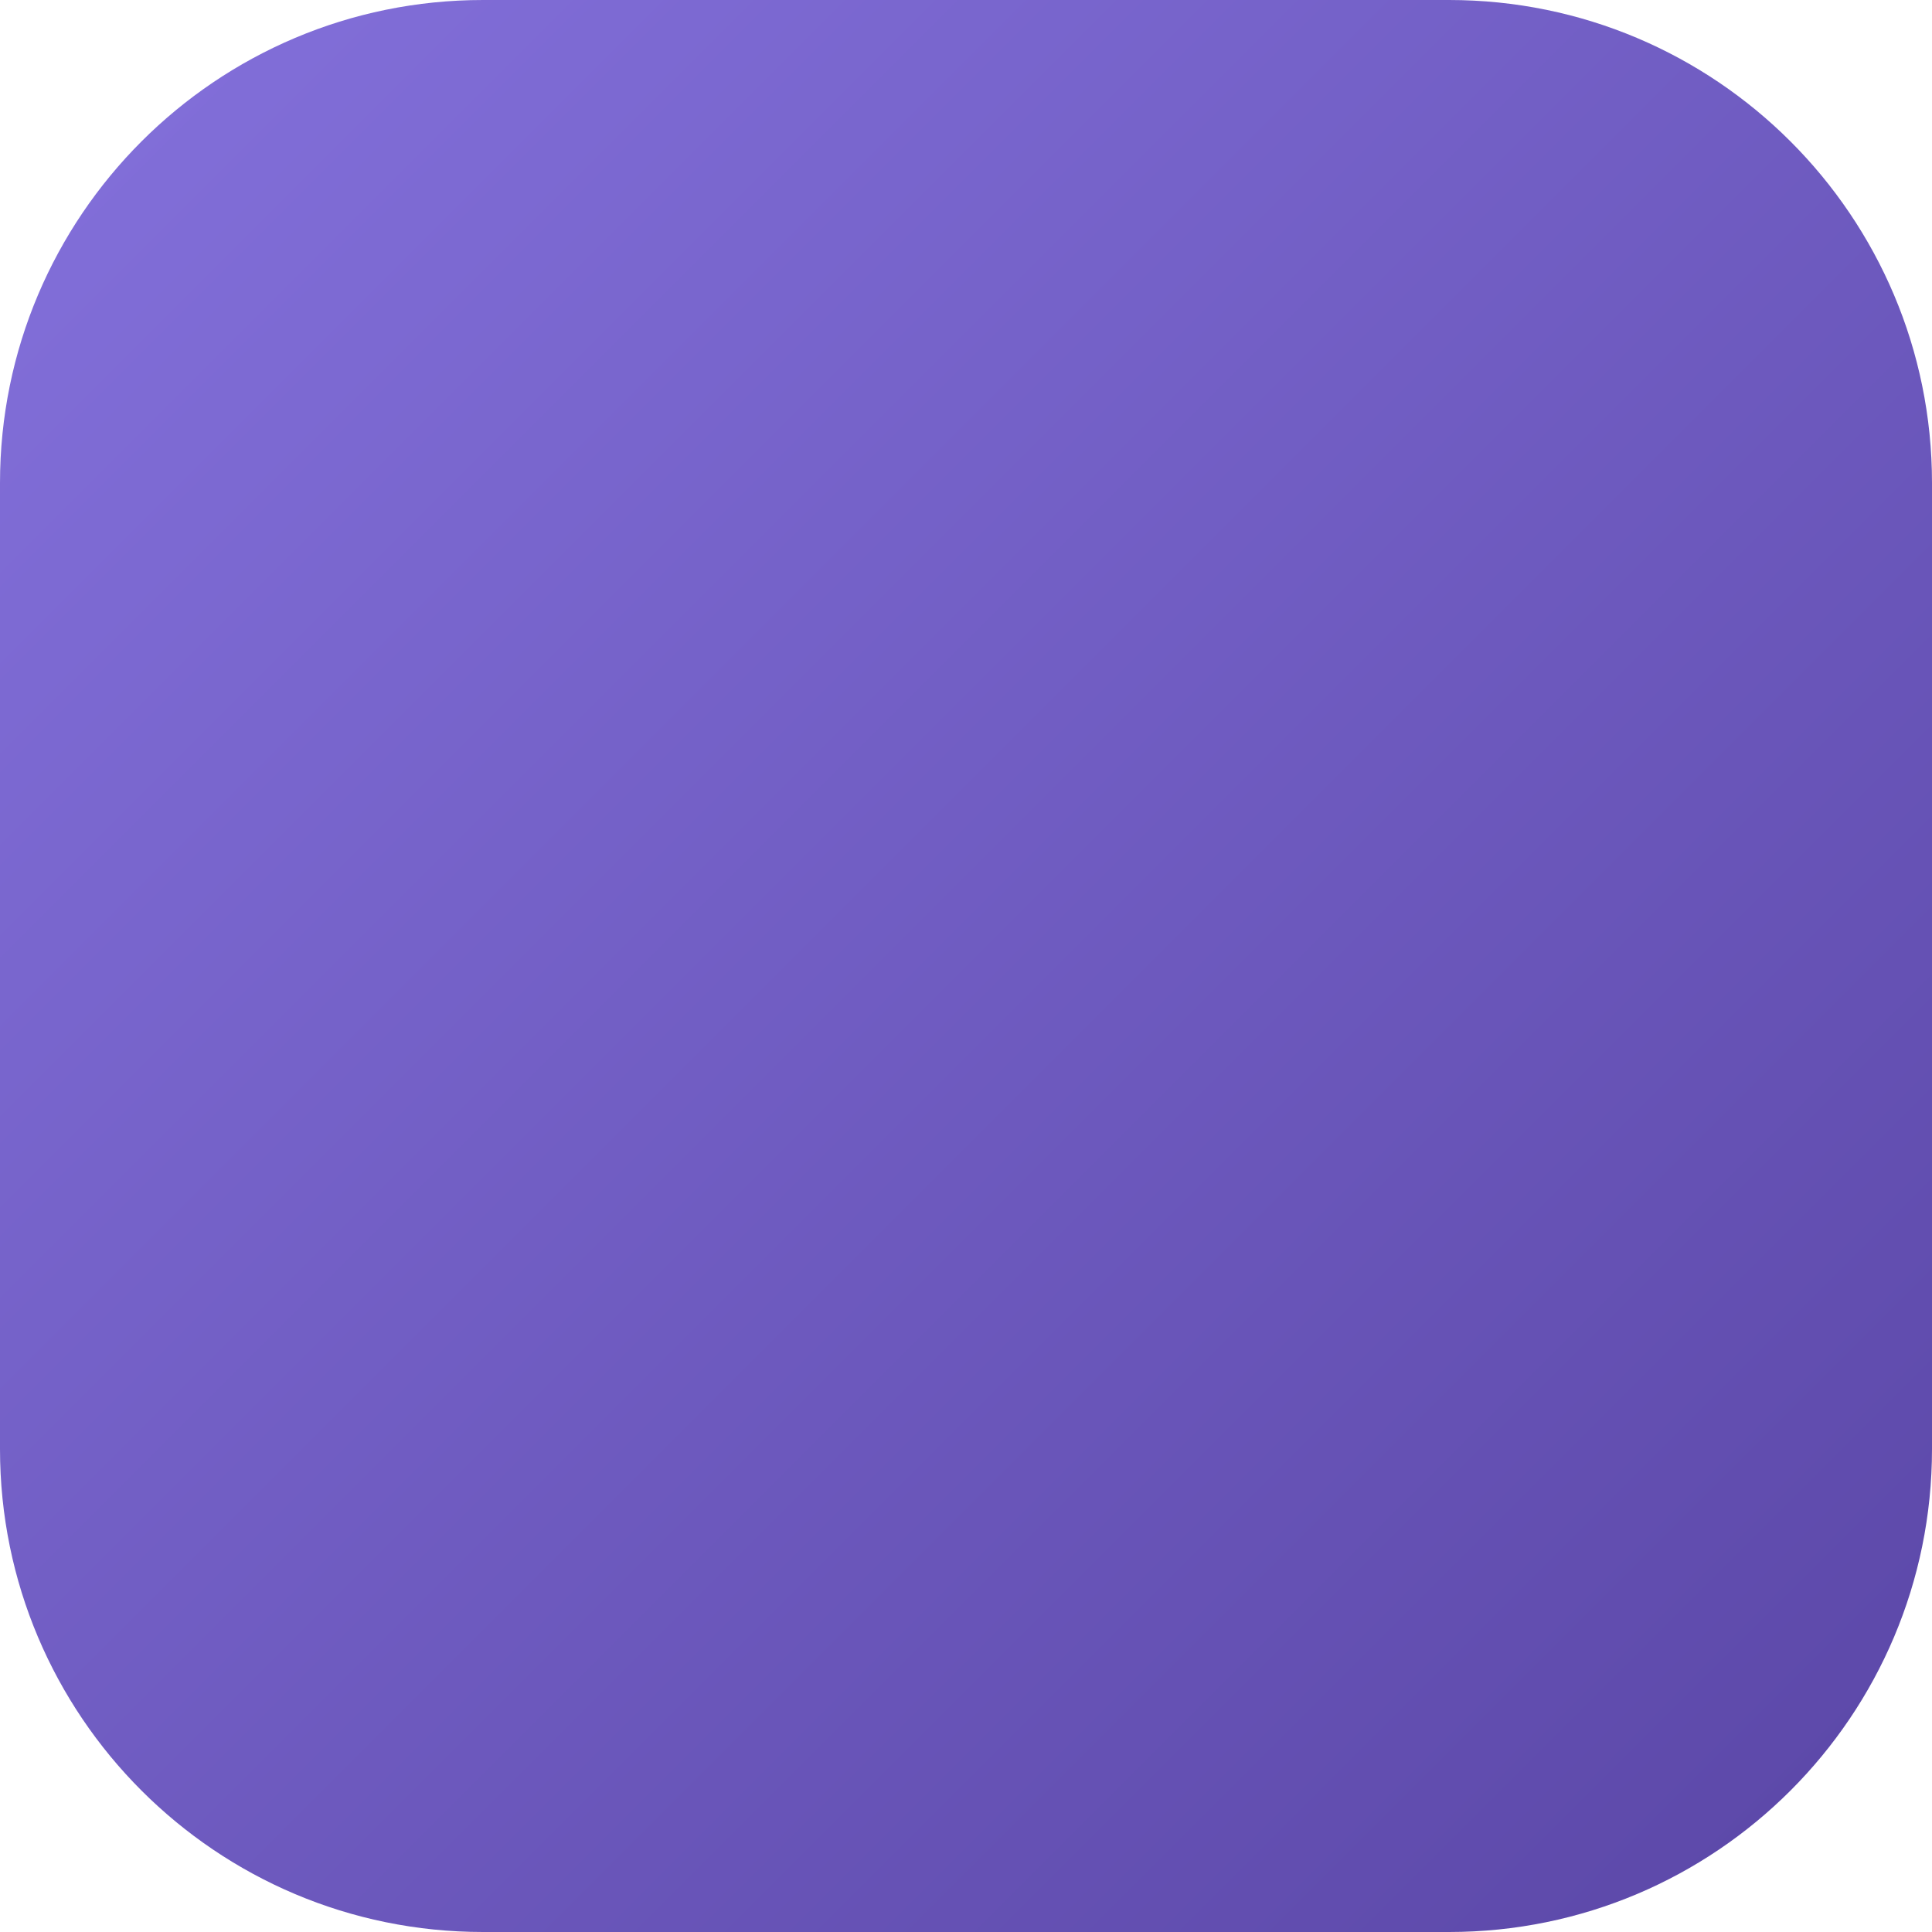
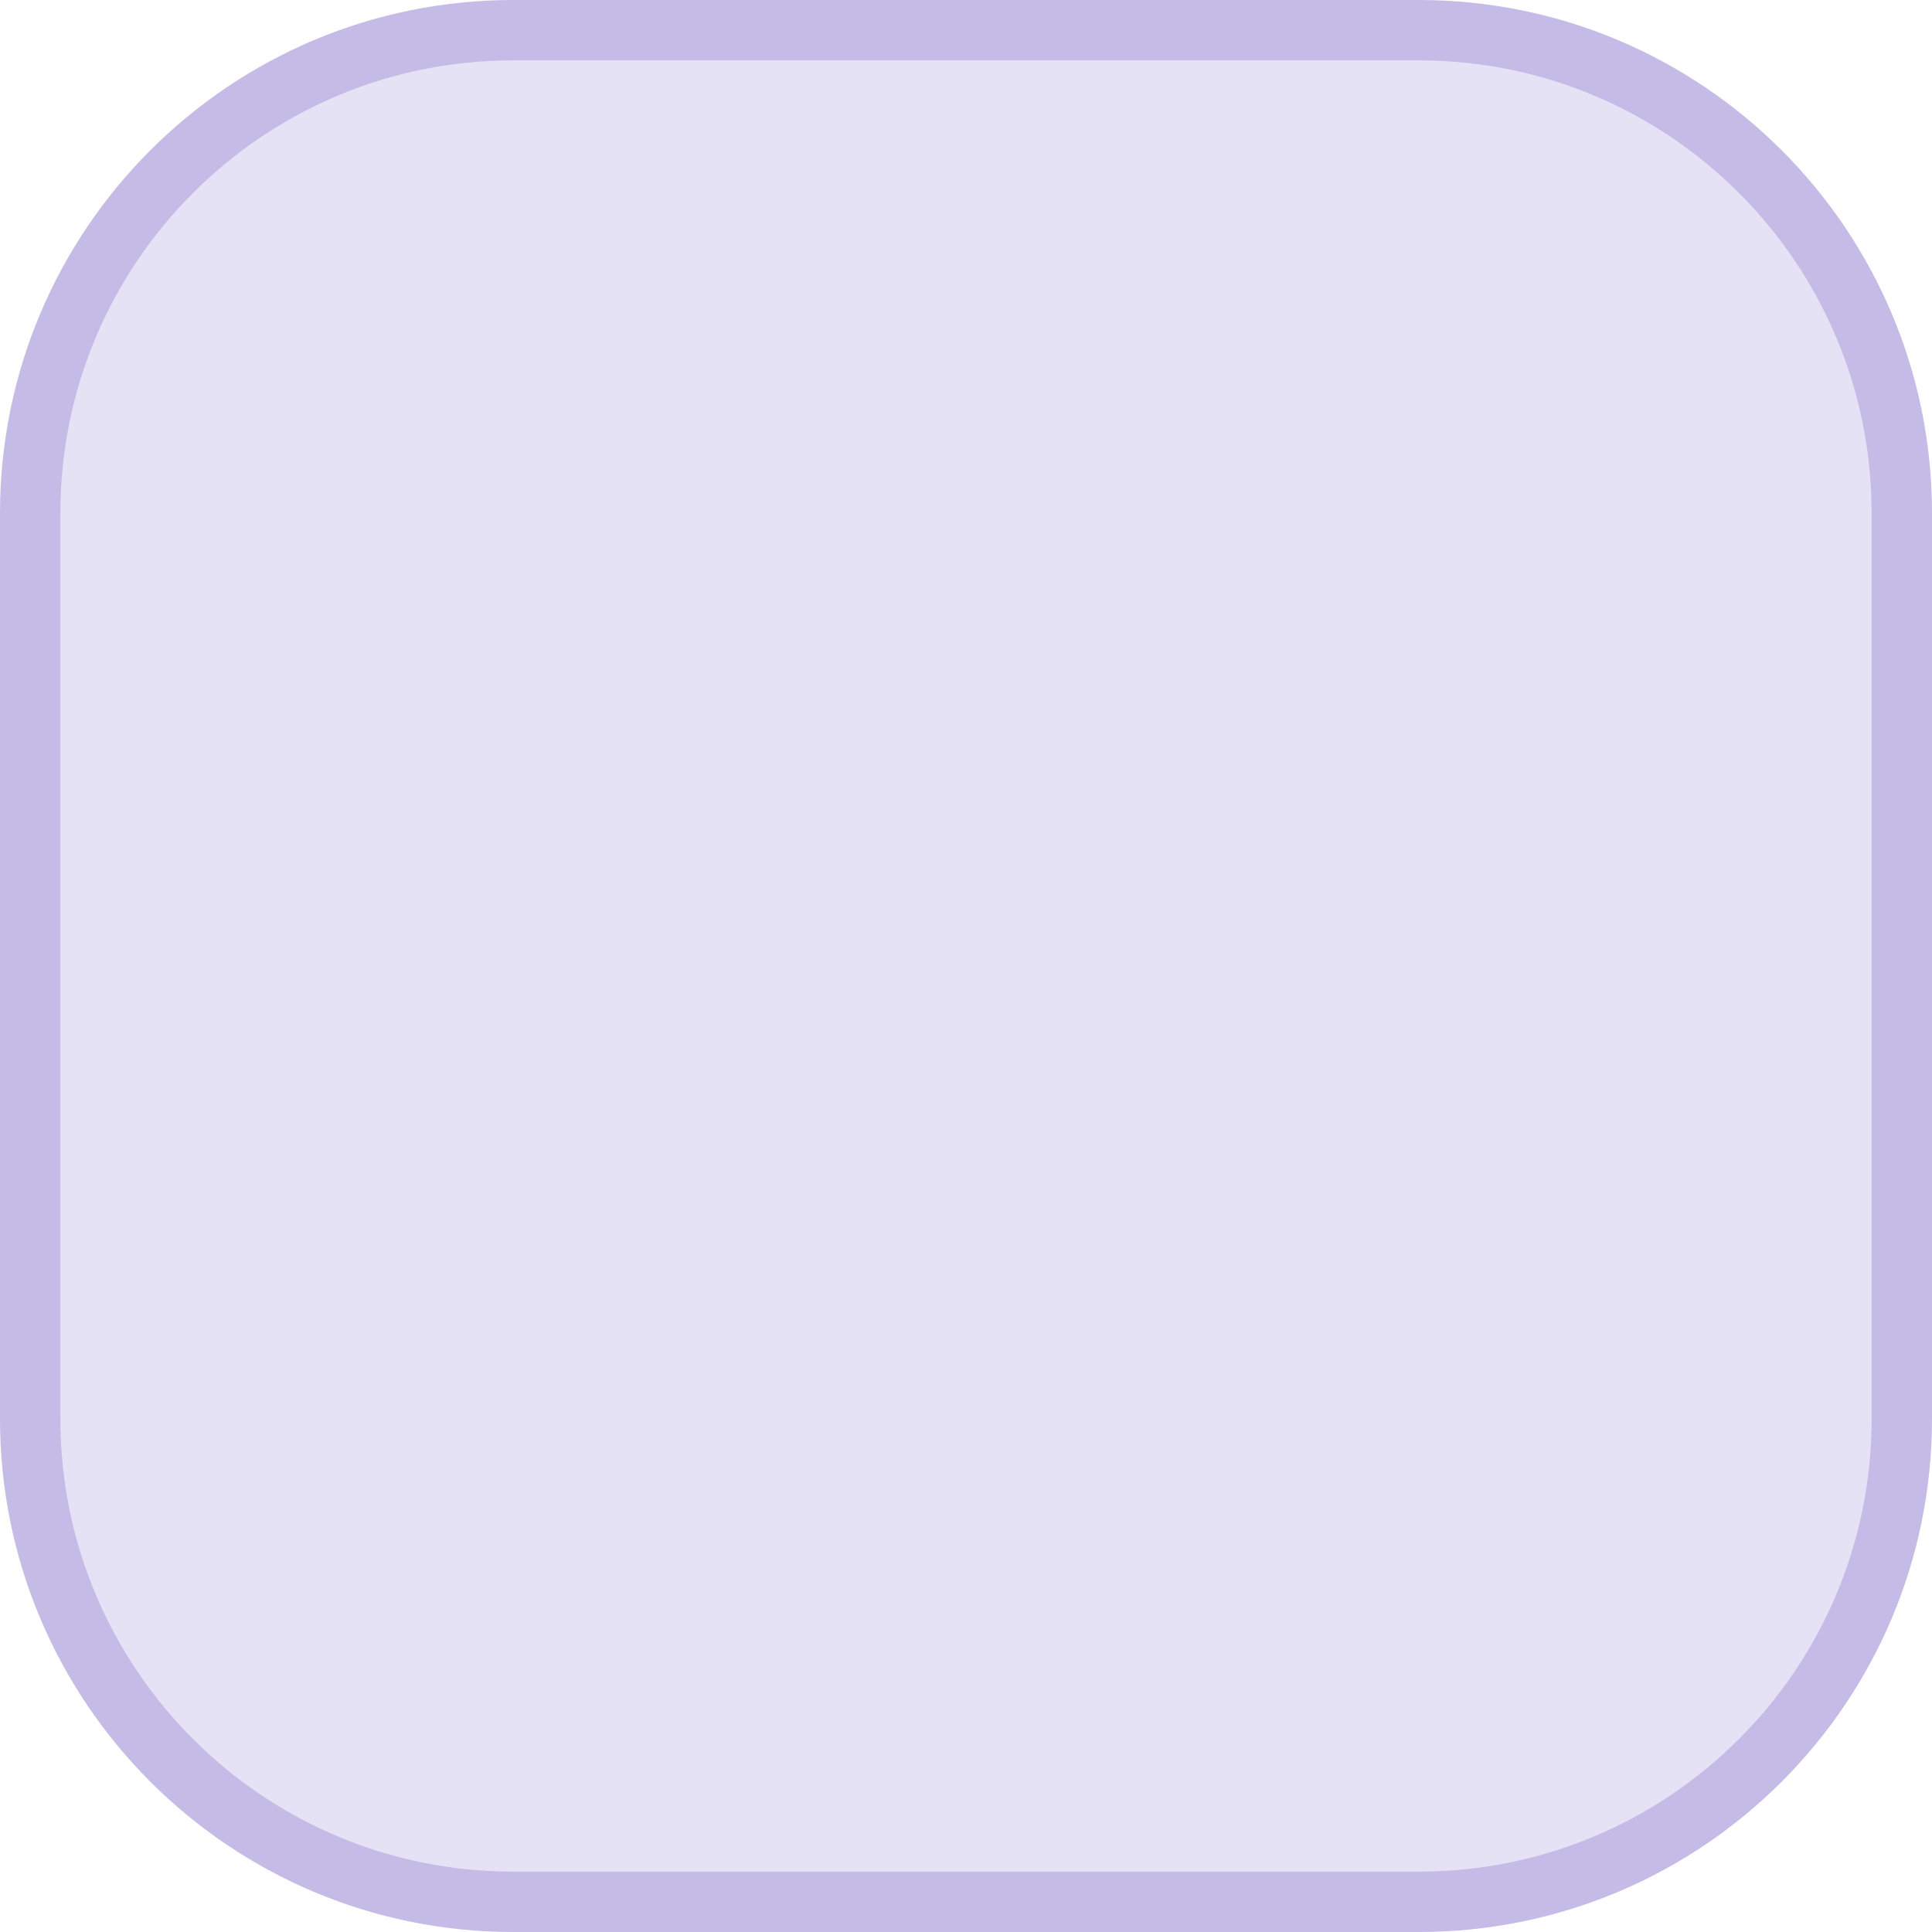
<svg xmlns="http://www.w3.org/2000/svg" viewBox="0 0 32 32">
-   <defs>
-     <linearGradient id="g" x1="0" y1="0" x2="1" y2="1">
-       <stop offset="0" stop-color="#8471dc" />
-       <stop offset="1" stop-color="#5a46a6" />
-     </linearGradient>
-   </defs>
-   <rect width="32" height="32" rx="8" fill="url(#g)" />
+   <rect x="0.5" y="0.5" width="31" height="31" rx="8" fill="#e6e2f5" stroke="#c4bbe6" />
</svg>
